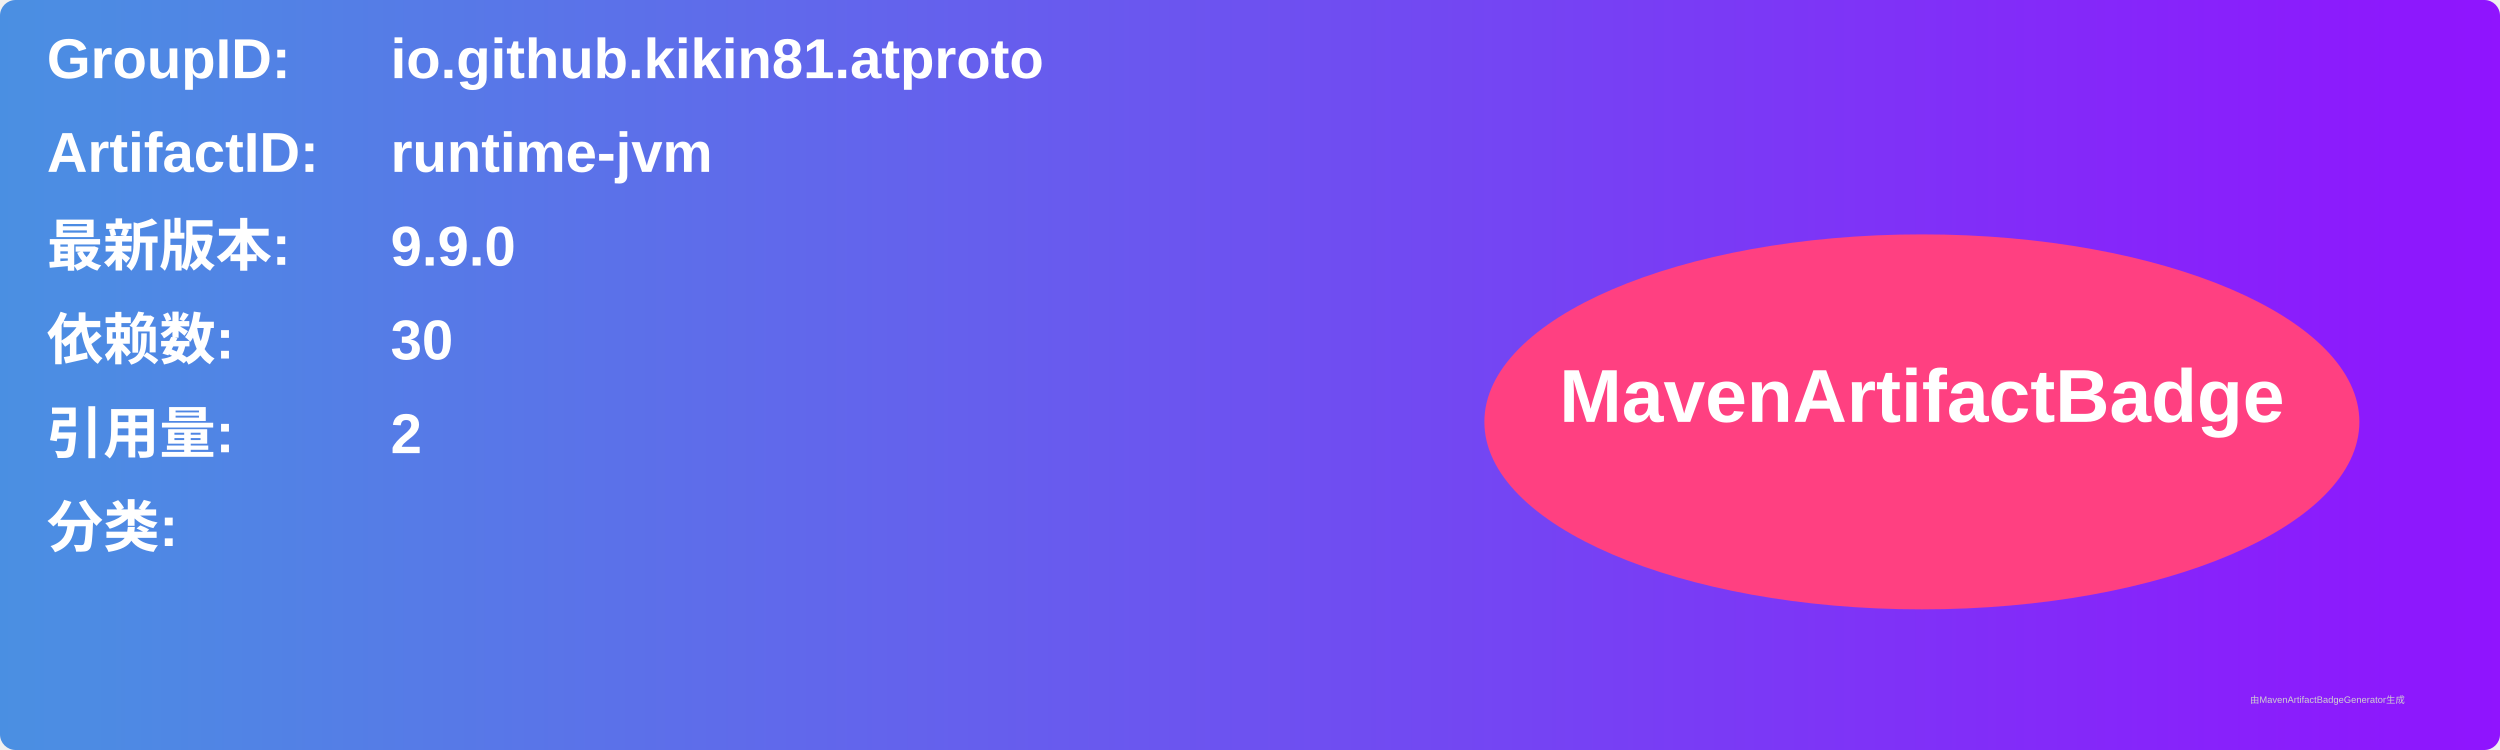
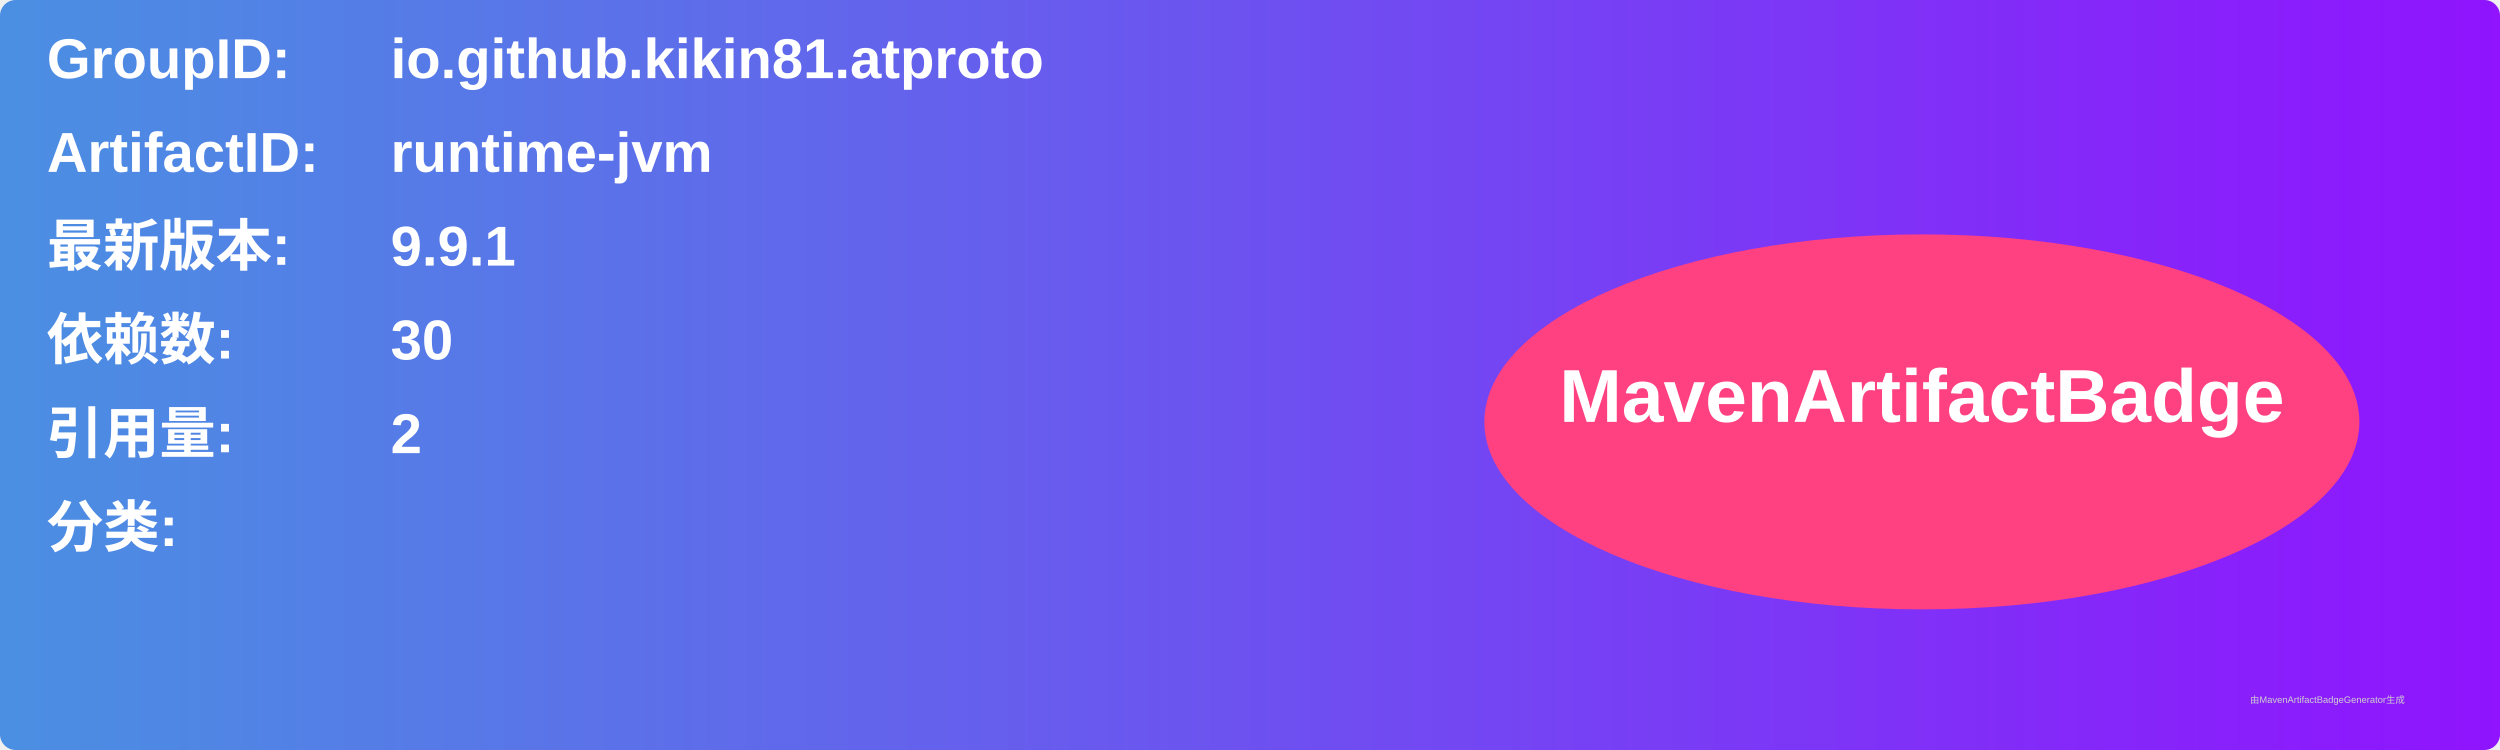
<svg xmlns="http://www.w3.org/2000/svg" width="800" height="240" viewBox="0 0 800 240">
  <linearGradient id="grad" x1="0%" y1="0%" x2="100%" y2="0%">
    <stop offset="0%" stop-color="#4a90e2" />
    <stop offset="100%" stop-color="#9013fe" />
  </linearGradient>
  <rect width="100%" height="100%" rx="5" ry="5" fill="url(#grad)" />
  <g transform="translate(15, 15)">
    <text x="0" y="10" font-family="Arial" font-size="18" fill="white" font-weight="bold" width="260">GroupID:</text>
    <text x="110" y="10" font-family="Arial" font-size="18" fill="white" font-weight="bold" width="460">io.github.kikin81.atproto</text>
    <text x="0" y="40" font-family="Arial" font-size="18" fill="white" font-weight="bold" width="260">ArtifactID:</text>
    <text x="110" y="40" font-family="Arial" font-size="18" fill="white" font-weight="bold" width="460">runtime-jvm</text>
    <text x="0" y="70" font-family="Arial" font-size="18" fill="white" font-weight="bold">最新版本:</text>
    <text x="110" y="70" font-family="Arial" font-size="18" fill="white" font-weight="bold">
-       <tspan font-weight="bold">9.9.0</tspan>
+       <tspan font-weight="bold">9.9.1</tspan>
    </text>
    <text x="0" y="100" font-family="Arial" font-size="18" fill="white" font-weight="bold">依赖数: </text>
    <text x="110" y="100" font-family="Arial" font-size="18" fill="white">
      <tspan font-weight="bold">30</tspan>
    </text>
    <text x="0" y="130" font-family="Arial" font-size="18" fill="white" font-weight="bold">引用量: </text>
    <text x="110" y="130" font-family="Arial" font-size="18" fill="white">
      <tspan font-weight="bold">2</tspan>
    </text>
    <text x="0" y="160" font-family="Arial" font-size="18" fill="white" font-weight="bold">分类:</text>
    <text x="10" y="190" font-family="Arial" font-size="10" fill="white">
      <tspan font-weight="bold" />
    </text>
    <ellipse cx="600" cy="120" rx="140" ry="60" fill="#ff4081" />
    <text x="600" y="120" text-anchor="middle" font-family="Arial" font-size="24" fill="white" font-weight="bold">MavenArtifactBadge</text>
  </g>
  <text x="720" y="225" font-family="Arial" font-size="3" fill="#d0d0d0">由MavenArtifactBadgeGenerator生成</text>
</svg>
